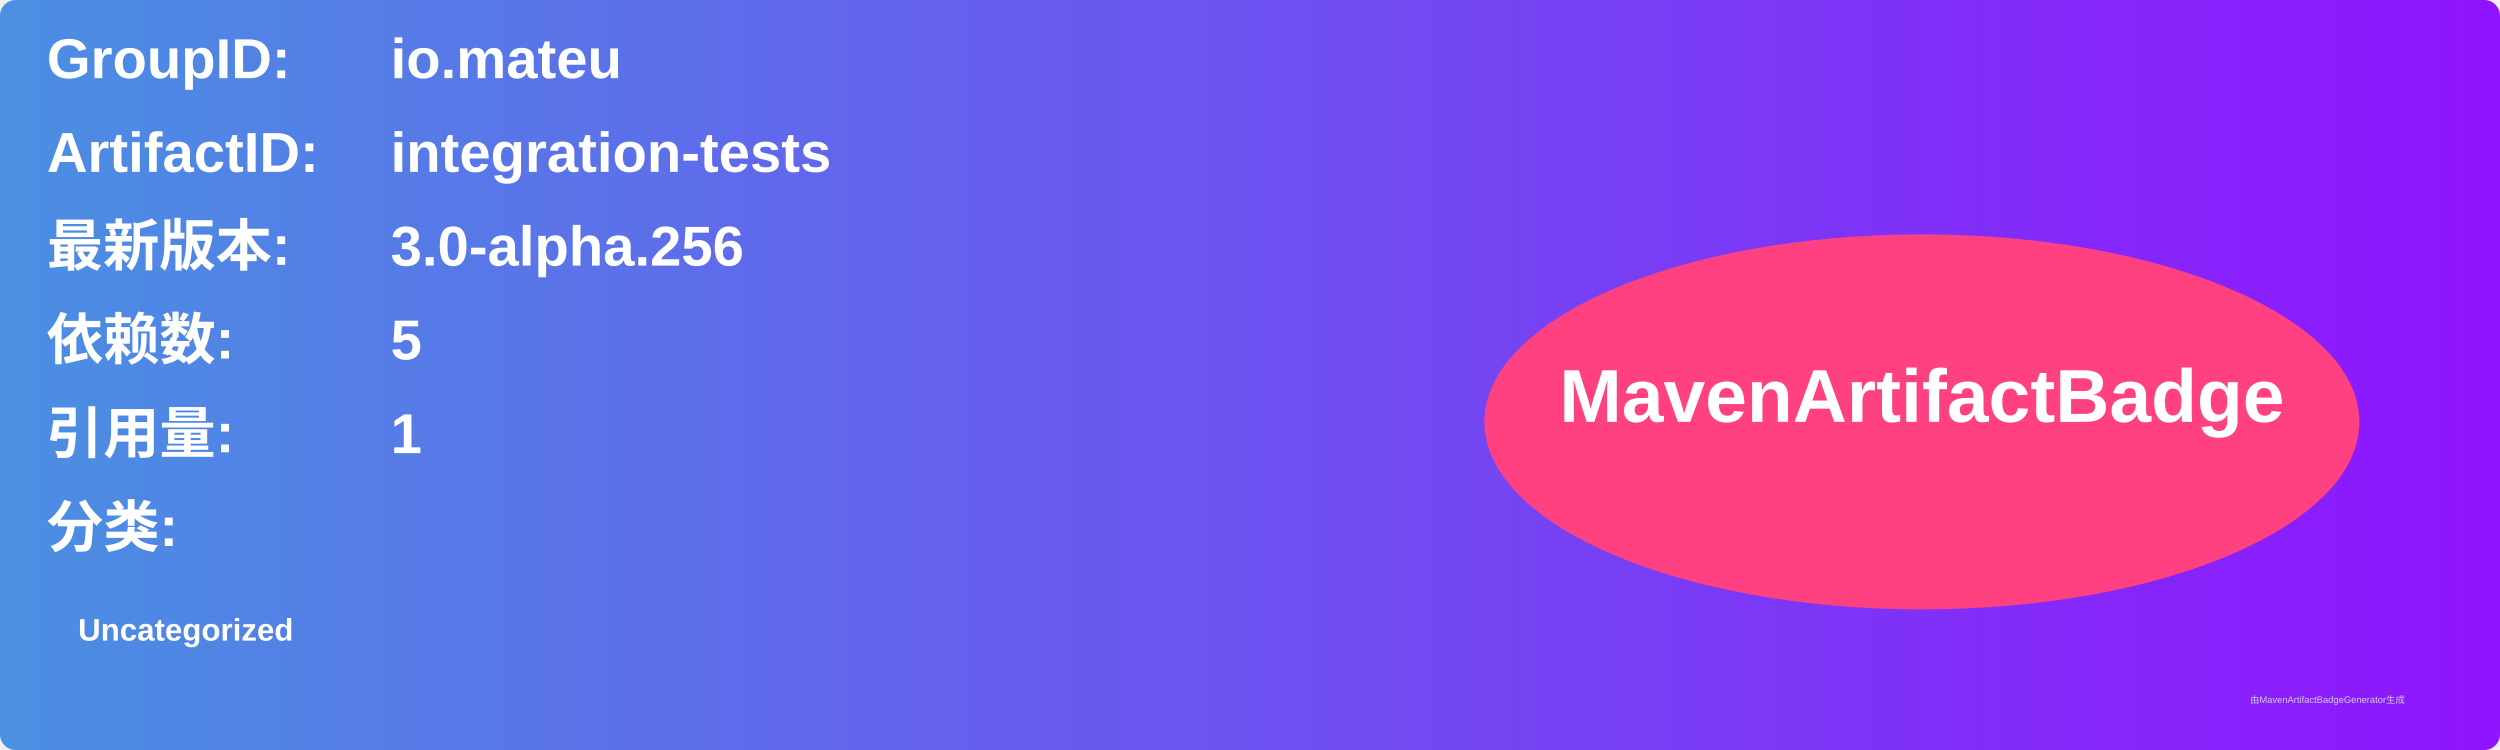
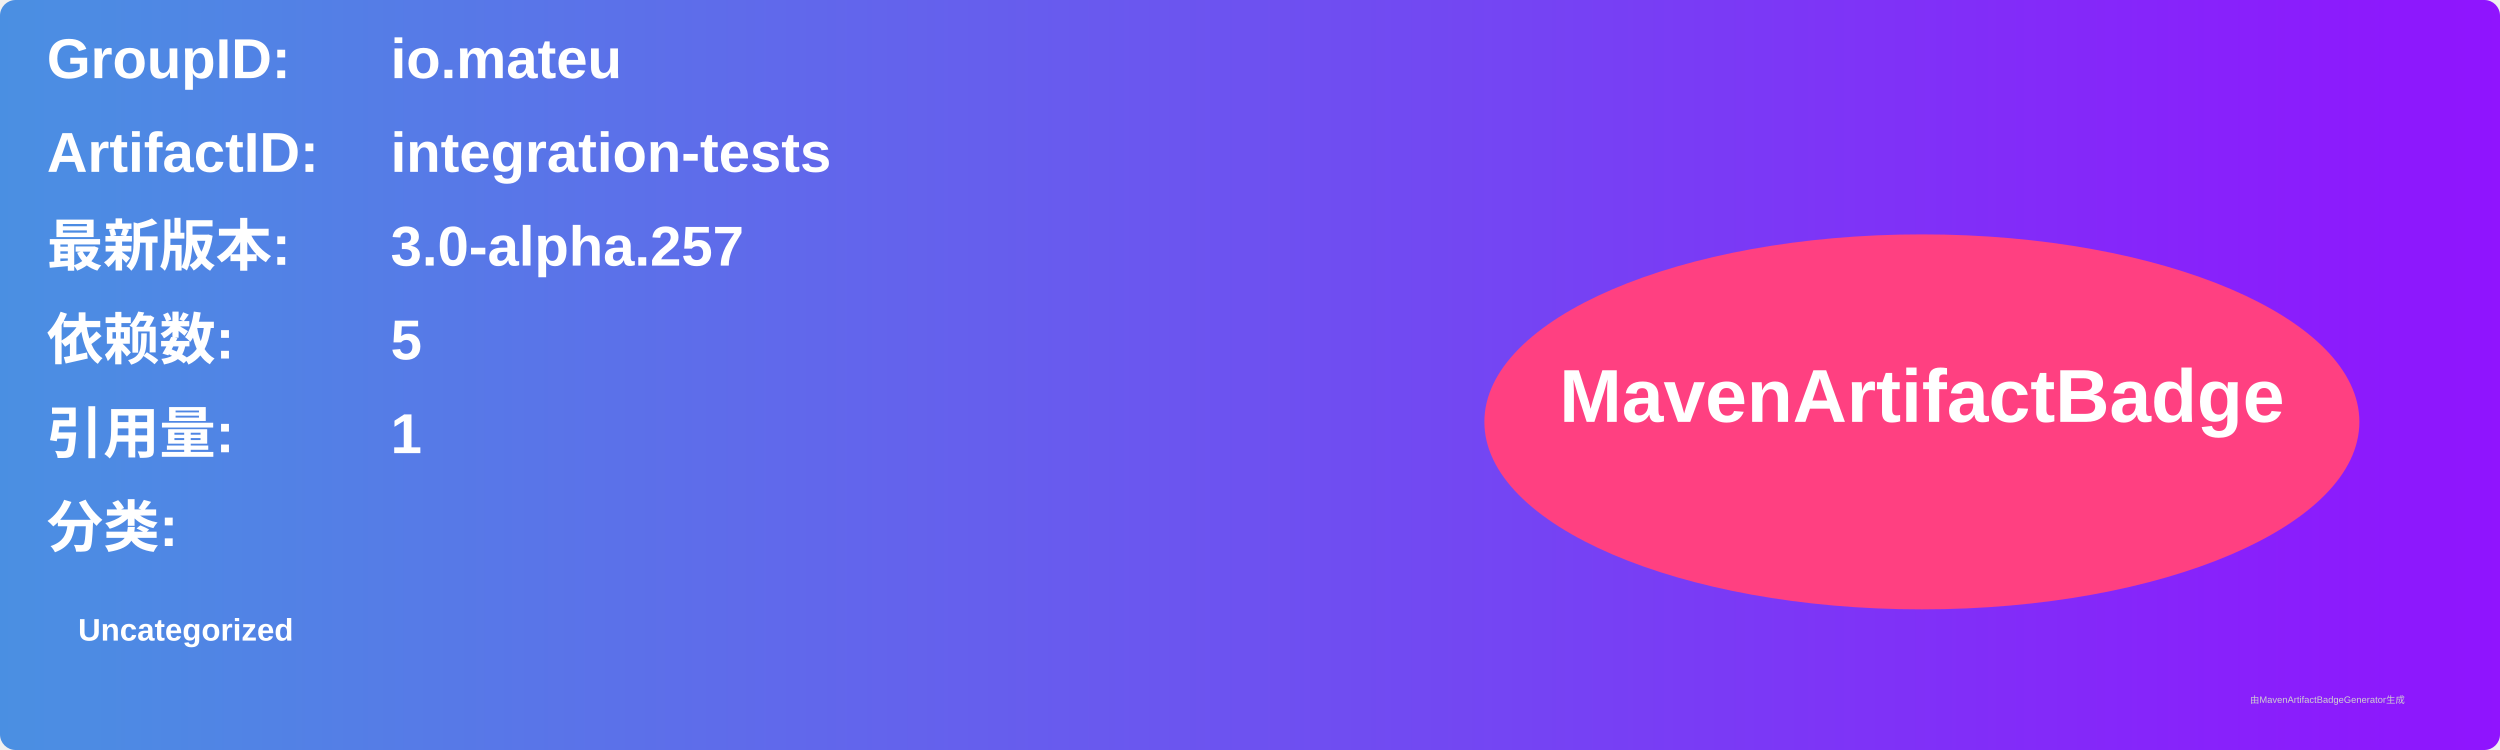
<svg xmlns="http://www.w3.org/2000/svg" width="800" height="240" viewBox="0 0 800 240">
  <linearGradient id="grad" x1="0%" y1="0%" x2="100%" y2="0%">
    <stop offset="0%" stop-color="#4a90e2" />
    <stop offset="100%" stop-color="#9013fe" />
  </linearGradient>
  <rect width="100%" height="100%" rx="5" ry="5" fill="url(#grad)" />
  <g transform="translate(15, 15)">
    <text x="0" y="10" font-family="Arial" font-size="18" fill="white" font-weight="bold" width="260">GroupID:</text>
    <text x="110" y="10" font-family="Arial" font-size="18" fill="white" font-weight="bold" width="460">io.mateu</text>
    <text x="0" y="40" font-family="Arial" font-size="18" fill="white" font-weight="bold" width="260">ArtifactID:</text>
    <text x="110" y="40" font-family="Arial" font-size="18" fill="white" font-weight="bold" width="460">integration-tests</text>
    <text x="0" y="70" font-family="Arial" font-size="18" fill="white" font-weight="bold">最新版本:</text>
    <text x="110" y="70" font-family="Arial" font-size="18" fill="white" font-weight="bold">
-       <tspan font-weight="bold">3.0-alpha.256</tspan>
+       <tspan font-weight="bold">3.0-alpha.257</tspan>
    </text>
    <text x="0" y="100" font-family="Arial" font-size="18" fill="white" font-weight="bold">依赖数: </text>
    <text x="110" y="100" font-family="Arial" font-size="18" fill="white">
      <tspan font-weight="bold">5</tspan>
    </text>
    <text x="0" y="130" font-family="Arial" font-size="18" fill="white" font-weight="bold">引用量: </text>
    <text x="110" y="130" font-family="Arial" font-size="18" fill="white">
      <tspan font-weight="bold">1</tspan>
    </text>
    <text x="0" y="160" font-family="Arial" font-size="18" fill="white" font-weight="bold">分类:</text>
    <text x="10" y="190" font-family="Arial" font-size="10" fill="white">
      <tspan font-weight="bold">Uncategorized</tspan>
    </text>
    <ellipse cx="600" cy="120" rx="140" ry="60" fill="#ff4081" />
    <text x="600" y="120" text-anchor="middle" font-family="Arial" font-size="24" fill="white" font-weight="bold">MavenArtifactBadge</text>
  </g>
  <text x="720" y="225" font-family="Arial" font-size="3" fill="#d0d0d0">由MavenArtifactBadgeGenerator生成</text>
</svg>
